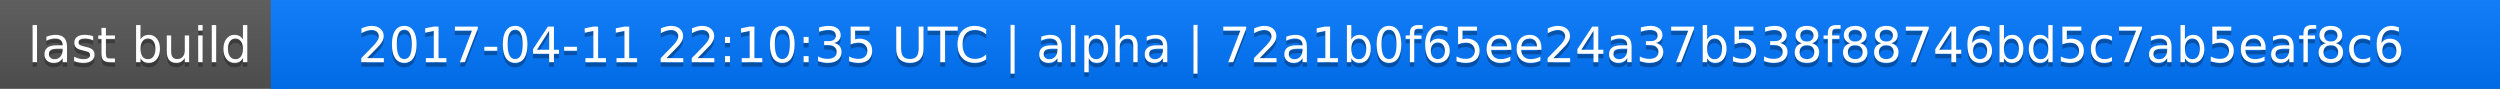
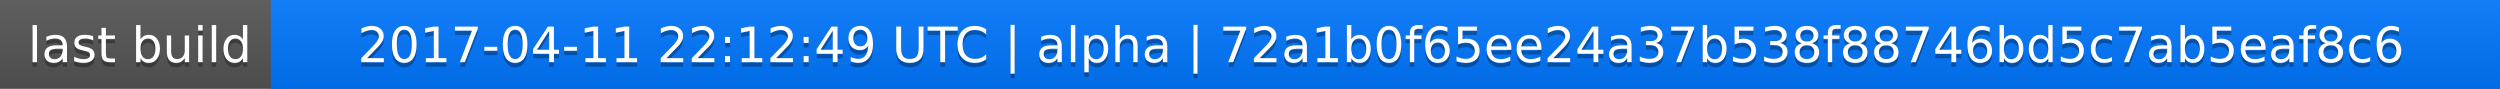
<svg xmlns="http://www.w3.org/2000/svg" width="563" height="20">
  <linearGradient id="a" x2="0" y2="100%">
    <stop offset="0" stop-color="#bbb" stop-opacity=".1" />
    <stop offset="1" stop-opacity=".1" />
  </linearGradient>
  <rect rx="0" width="563" height="20" fill="#555" />
  <rect rx="0" x="61" width="502" height="20" fill="#07f" />
  <path fill="#07f" d="M61 0h4v20h-4z" />
  <rect rx="0" width="563" height="20" fill="url(#a)" />
  <g fill="#fff" text-anchor="middle" font-family="DejaVu Sans,Verdana,Geneva,sans-serif" font-size="11">
    <text x="31.5" y="15" fill="#010101" fill-opacity=".3">last build</text>
    <text x="31.5" y="14">last build</text>
-     <text x="311" y="15" fill="#010101" fill-opacity=".3">2017-04-11 22:10:35 UTC | alpha | 72a1b0f65ee24a37b538f88746bd5c7ab5eaf8c6</text>
-     <text x="311" y="14">2017-04-11 22:10:35 UTC | alpha | 72a1b0f65ee24a37b538f88746bd5c7ab5eaf8c6</text>
+     <text x="311" y="15" fill="#010101" fill-opacity=".3">2017-04-11 22:12:49 UTC | alpha | 72a1b0f65ee24a37b538f88746bd5c7ab5eaf8c6</text>
+     <text x="311" y="14">2017-04-11 22:12:49 UTC | alpha | 72a1b0f65ee24a37b538f88746bd5c7ab5eaf8c6</text>
  </g>
</svg>
